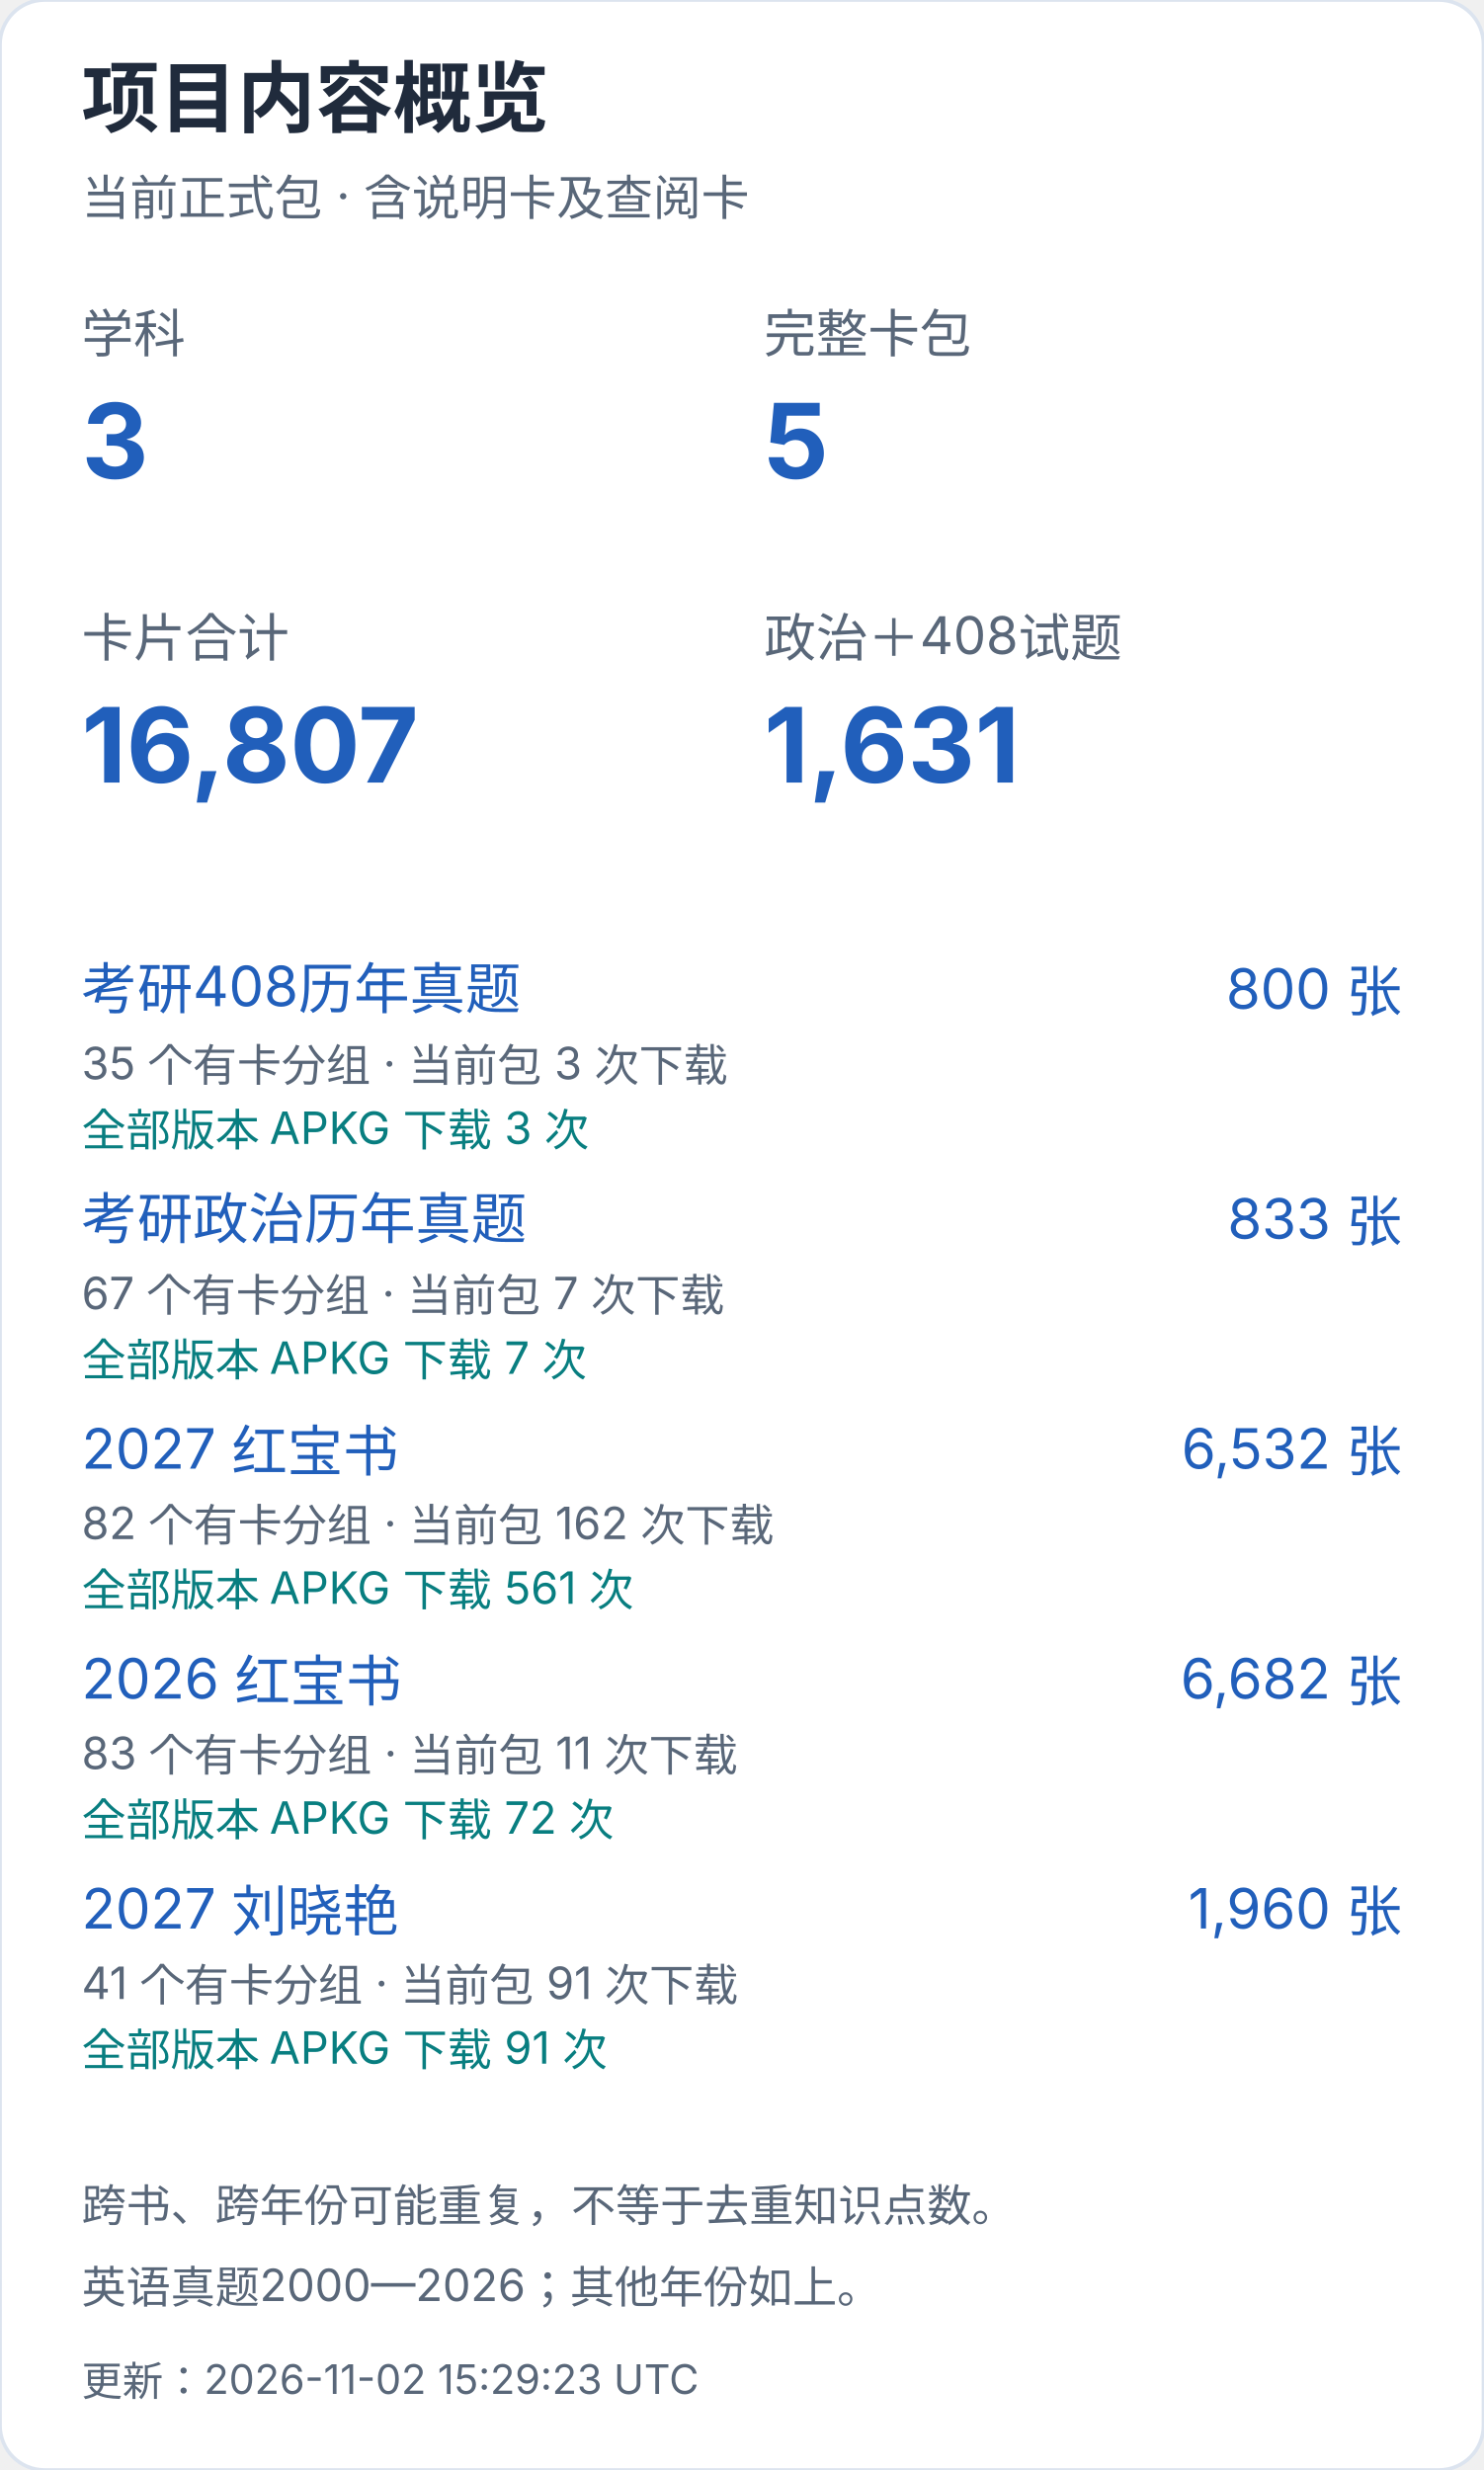
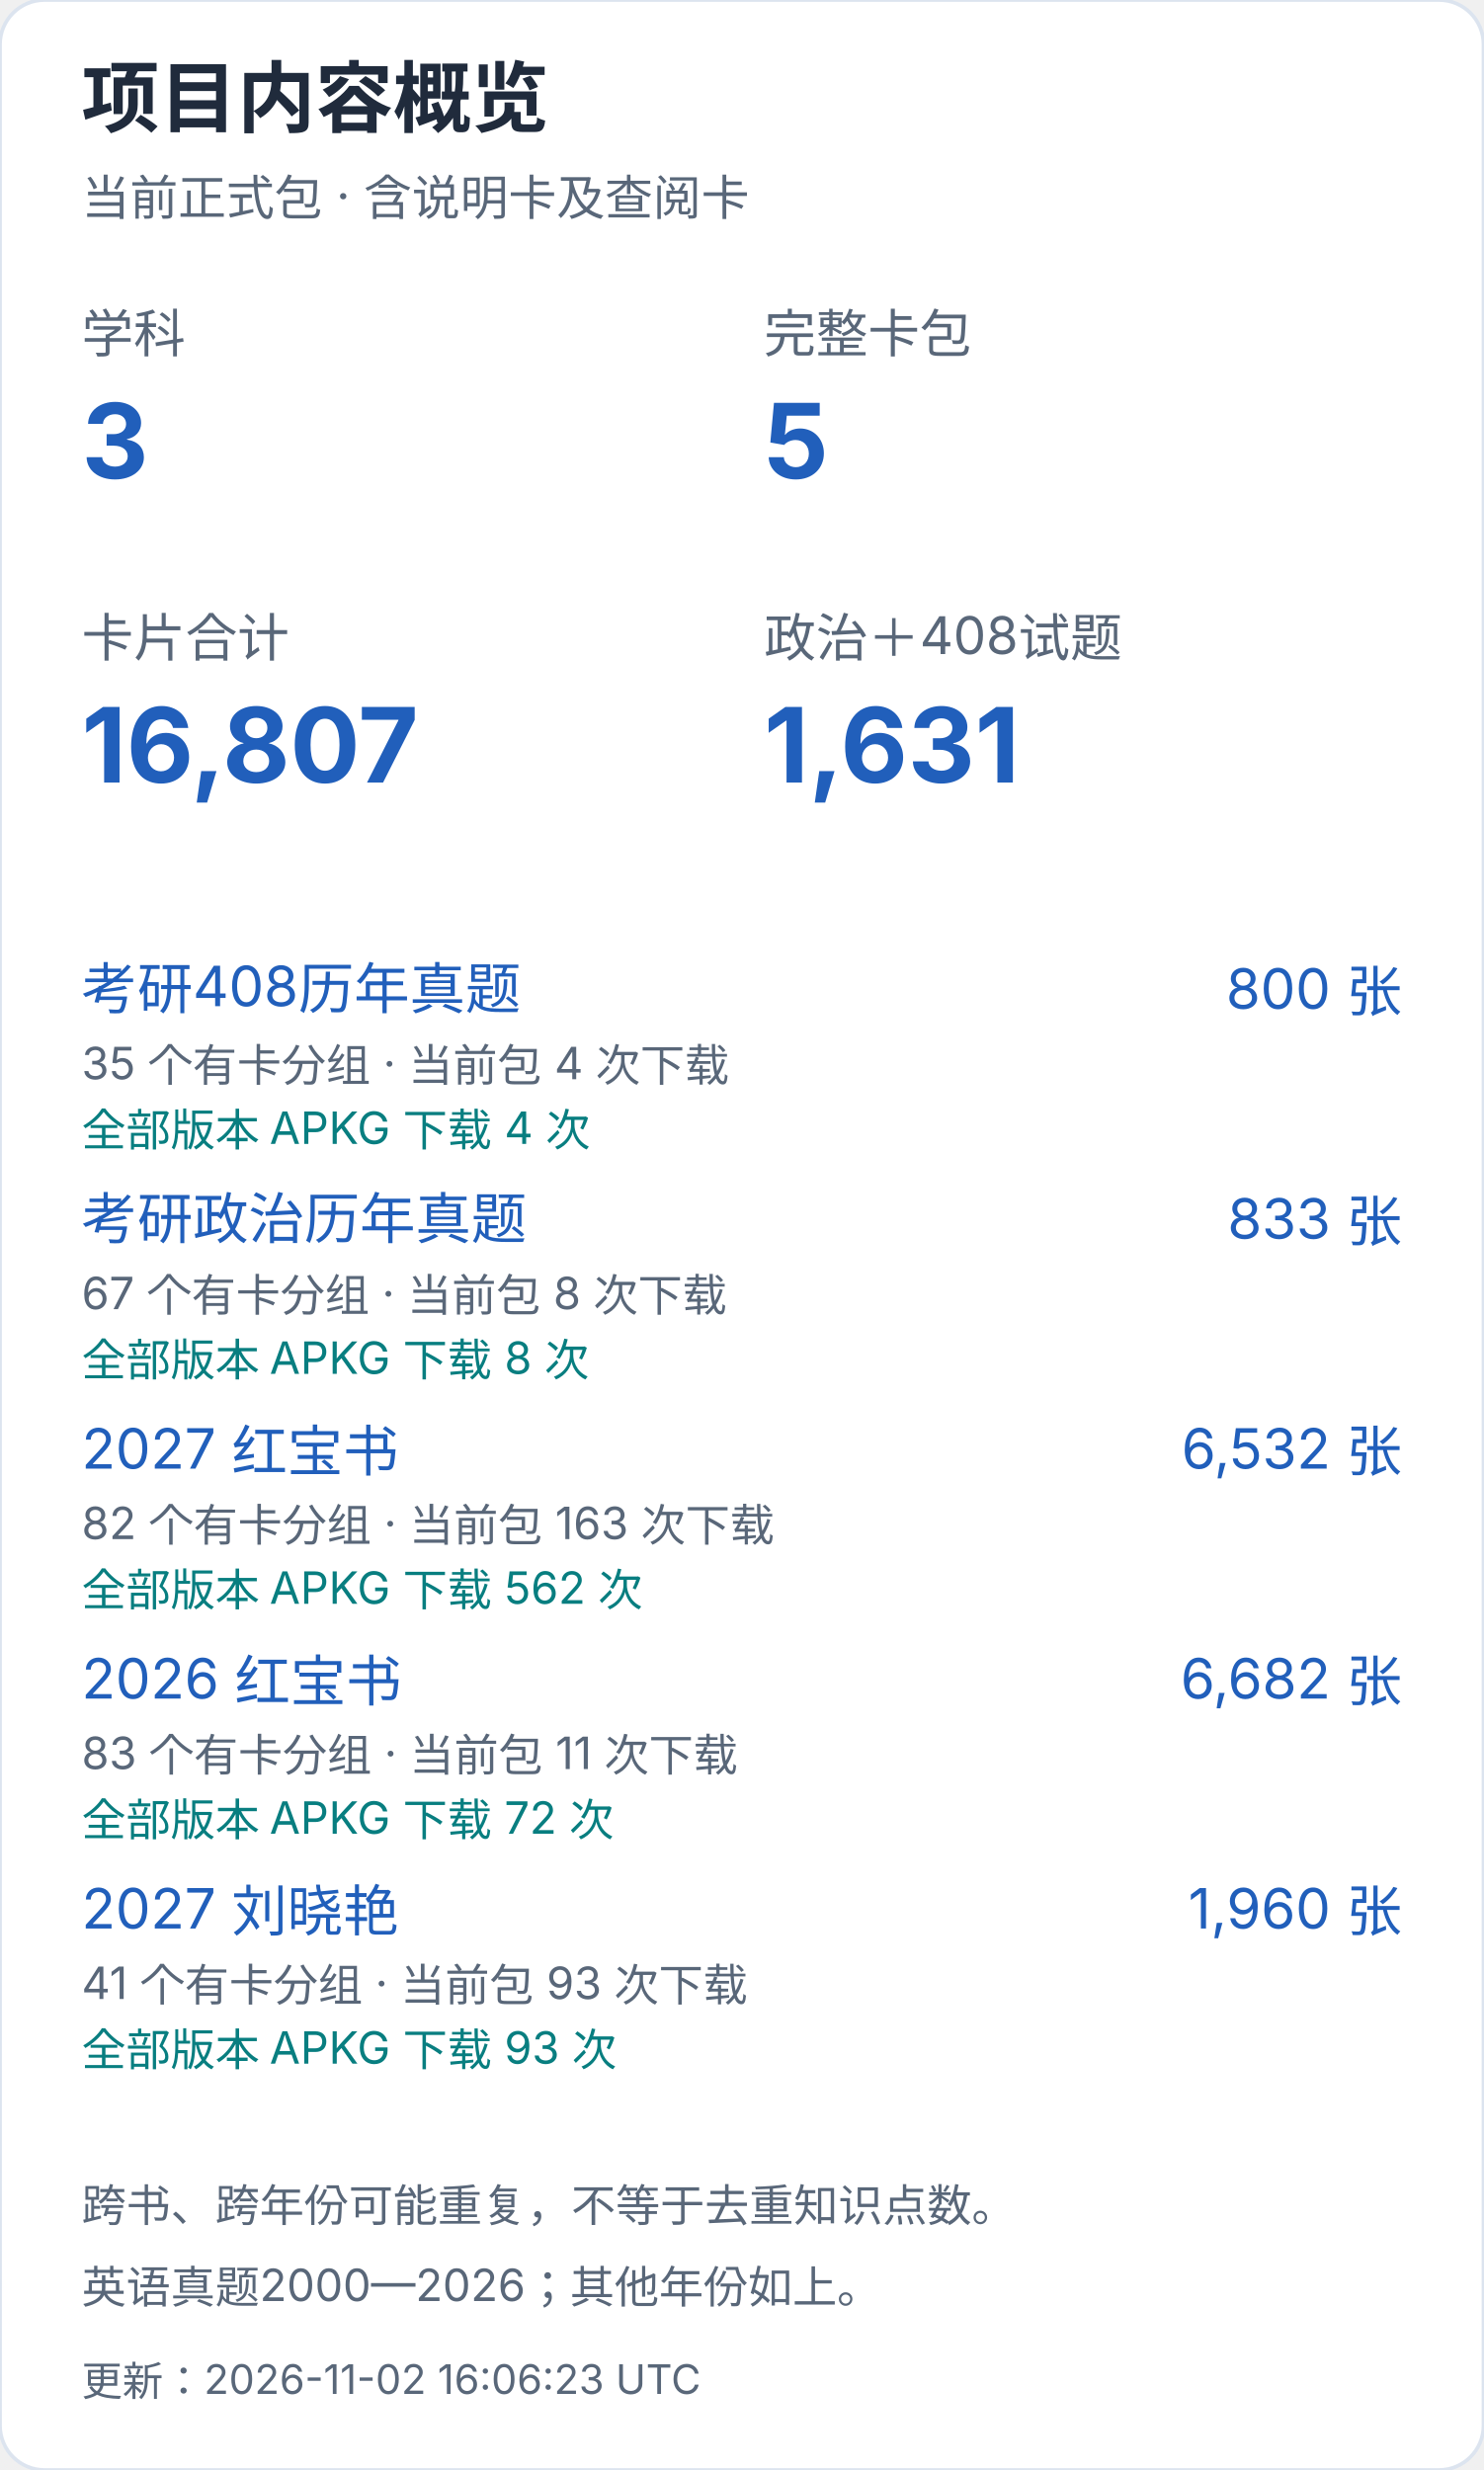
<svg xmlns="http://www.w3.org/2000/svg" width="400" height="666" viewBox="0 0 400 666" role="img" aria-label="项目内容概览（手机）">
  <style>text{font-family:-apple-system,BlinkMacSystemFont,"Segoe UI","PingFang SC","Microsoft YaHei",sans-serif;font-variant-numeric:tabular-nums}</style>
  <rect width="400" height="666" rx="12" fill="white" stroke="#dce4ef" />
  <text x="22" y="34" font-size="21" fill="#202b3c" font-weight="650" text-anchor="start">项目内容概览</text>
  <text x="22" y="58" font-size="13" fill="#596779" font-weight="400" text-anchor="start">当前正式包 · 含说明卡及查阅卡</text>
  <text x="22" y="95" font-size="14" fill="#596779" font-weight="400" text-anchor="start">学科</text>
  <text x="22" y="129" font-size="28" fill="#215fbb" font-weight="650" text-anchor="start">3</text>
  <text x="206" y="95" font-size="14" fill="#596779" font-weight="400" text-anchor="start">完整卡包</text>
  <text x="206" y="129" font-size="28" fill="#215fbb" font-weight="650" text-anchor="start">5</text>
  <text x="22" y="177" font-size="14" fill="#596779" font-weight="400" text-anchor="start">卡片合计</text>
  <text x="22" y="211" font-size="28" fill="#215fbb" font-weight="650" text-anchor="start">16,807</text>
  <text x="206" y="177" font-size="14" fill="#596779" font-weight="400" text-anchor="start">政治＋408试题</text>
  <text x="206" y="211" font-size="28" fill="#215fbb" font-weight="650" text-anchor="start">1,631</text>
  <a href="https://github.com/CHNragdoll/anki-pipeline/releases/tag/cs408-exams">
    <text x="22" y="272" font-size="15" fill="#215fbb" font-weight="400" text-anchor="start">考研408历年真题</text>
  </a>
  <text x="378" y="272" font-size="15" fill="#215fbb" font-weight="400" text-anchor="end">800 张</text>
-   <text x="22" y="291" font-size="12" fill="#596779" font-weight="400" text-anchor="start">35 个有卡分组 · 当前包 3 次下载</text>
-   <text x="22" y="309" font-size="12" fill="#087e80" font-weight="400" text-anchor="start">全部版本 APKG 下载 3 次</text>
+   <text x="22" y="291" font-size="12" fill="#596779" font-weight="400" text-anchor="start">35 个有卡分组 · 当前包 4 次下载</text>
+   <text x="22" y="309" font-size="12" fill="#087e80" font-weight="400" text-anchor="start">全部版本 APKG 下载 4 次</text>
  <a href="https://github.com/CHNragdoll/anki-pipeline/releases/tag/politics-exams">
    <text x="22" y="334" font-size="15" fill="#215fbb" font-weight="400" text-anchor="start">考研政治历年真题</text>
  </a>
  <text x="378" y="334" font-size="15" fill="#215fbb" font-weight="400" text-anchor="end">833 张</text>
-   <text x="22" y="353" font-size="12" fill="#596779" font-weight="400" text-anchor="start">67 个有卡分组 · 当前包 7 次下载</text>
-   <text x="22" y="371" font-size="12" fill="#087e80" font-weight="400" text-anchor="start">全部版本 APKG 下载 7 次</text>
+   <text x="22" y="353" font-size="12" fill="#596779" font-weight="400" text-anchor="start">67 个有卡分组 · 当前包 8 次下载</text>
+   <text x="22" y="371" font-size="12" fill="#087e80" font-weight="400" text-anchor="start">全部版本 APKG 下载 8 次</text>
  <a href="https://github.com/CHNragdoll/anki-pipeline/releases/tag/redbook-2027.10.06">
    <text x="22" y="396" font-size="15" fill="#215fbb" font-weight="400" text-anchor="start">2027 红宝书</text>
  </a>
  <text x="378" y="396" font-size="15" fill="#215fbb" font-weight="400" text-anchor="end">6,532 张</text>
-   <text x="22" y="415" font-size="12" fill="#596779" font-weight="400" text-anchor="start">82 个有卡分组 · 当前包 162 次下载</text>
-   <text x="22" y="433" font-size="12" fill="#087e80" font-weight="400" text-anchor="start">全部版本 APKG 下载 561 次</text>
+   <text x="22" y="415" font-size="12" fill="#596779" font-weight="400" text-anchor="start">82 个有卡分组 · 当前包 163 次下载</text>
+   <text x="22" y="433" font-size="12" fill="#087e80" font-weight="400" text-anchor="start">全部版本 APKG 下载 562 次</text>
  <a href="https://github.com/CHNragdoll/anki-pipeline/releases/tag/redbook-2026.10.06">
    <text x="22" y="458" font-size="15" fill="#215fbb" font-weight="400" text-anchor="start">2026 红宝书</text>
  </a>
  <text x="378" y="458" font-size="15" fill="#215fbb" font-weight="400" text-anchor="end">6,682 张</text>
  <text x="22" y="477" font-size="12" fill="#596779" font-weight="400" text-anchor="start">83 个有卡分组 · 当前包 11 次下载</text>
  <text x="22" y="495" font-size="12" fill="#087e80" font-weight="400" text-anchor="start">全部版本 APKG 下载 72 次</text>
  <a href="https://github.com/CHNragdoll/anki-pipeline/releases/tag/v3.0.1">
    <text x="22" y="520" font-size="15" fill="#215fbb" font-weight="400" text-anchor="start">2027 刘晓艳</text>
  </a>
  <text x="378" y="520" font-size="15" fill="#215fbb" font-weight="400" text-anchor="end">1,960 张</text>
-   <text x="22" y="539" font-size="12" fill="#596779" font-weight="400" text-anchor="start">41 个有卡分组 · 当前包 91 次下载</text>
-   <text x="22" y="557" font-size="12" fill="#087e80" font-weight="400" text-anchor="start">全部版本 APKG 下载 91 次</text>
+   <text x="22" y="539" font-size="12" fill="#596779" font-weight="400" text-anchor="start">41 个有卡分组 · 当前包 93 次下载</text>
+   <text x="22" y="557" font-size="12" fill="#087e80" font-weight="400" text-anchor="start">全部版本 APKG 下载 93 次</text>
  <text x="22" y="599" font-size="12" fill="#596779" font-weight="400" text-anchor="start">跨书、跨年份可能重复，不等于去重知识点数。</text>
  <text x="22" y="621" font-size="12" fill="#596779" font-weight="400" text-anchor="start">英语真题2000—2026；其他年份如上。</text>
-   <text x="22" y="646" font-size="11" fill="#596779" font-weight="400" text-anchor="start">更新：2026-11-02 15:29:23 UTC</text>
+   <text x="22" y="646" font-size="11" fill="#596779" font-weight="400" text-anchor="start">更新：2026-11-02 16:06:23 UTC</text>
</svg>
